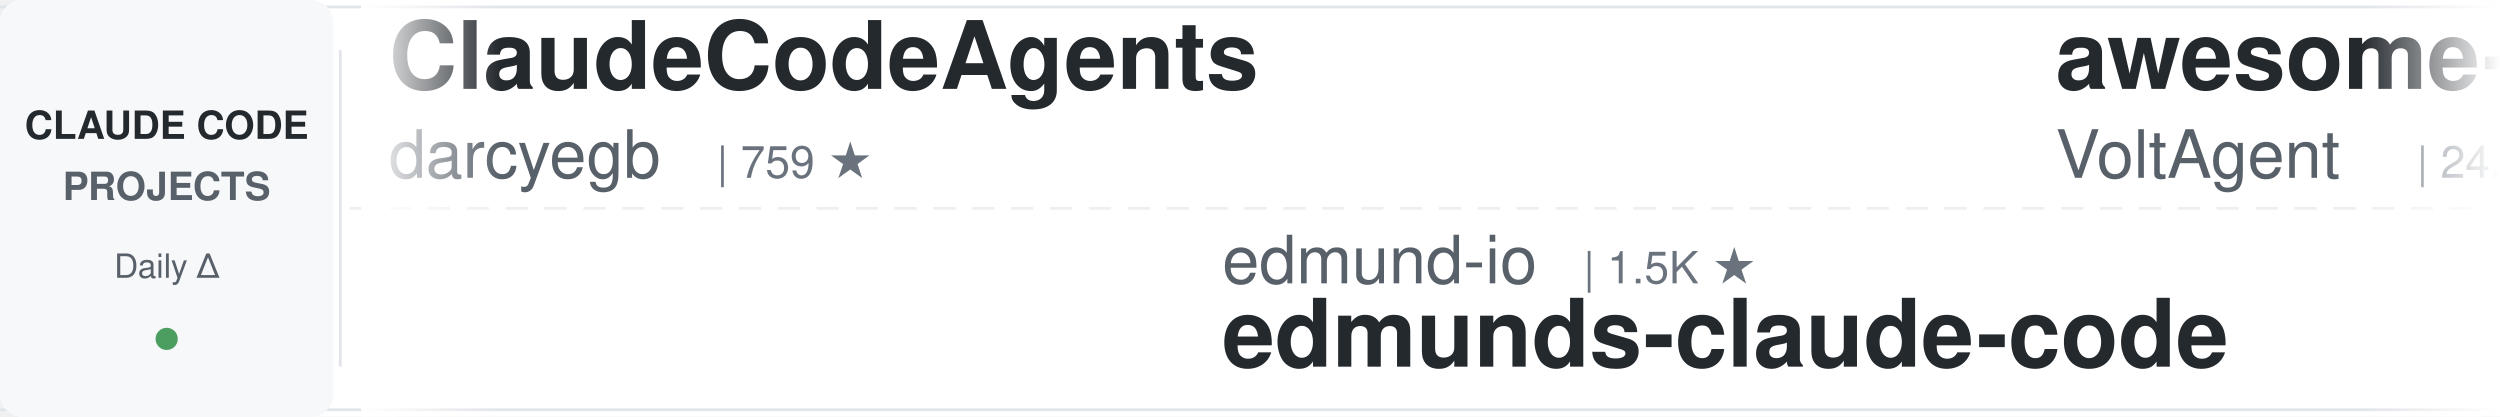
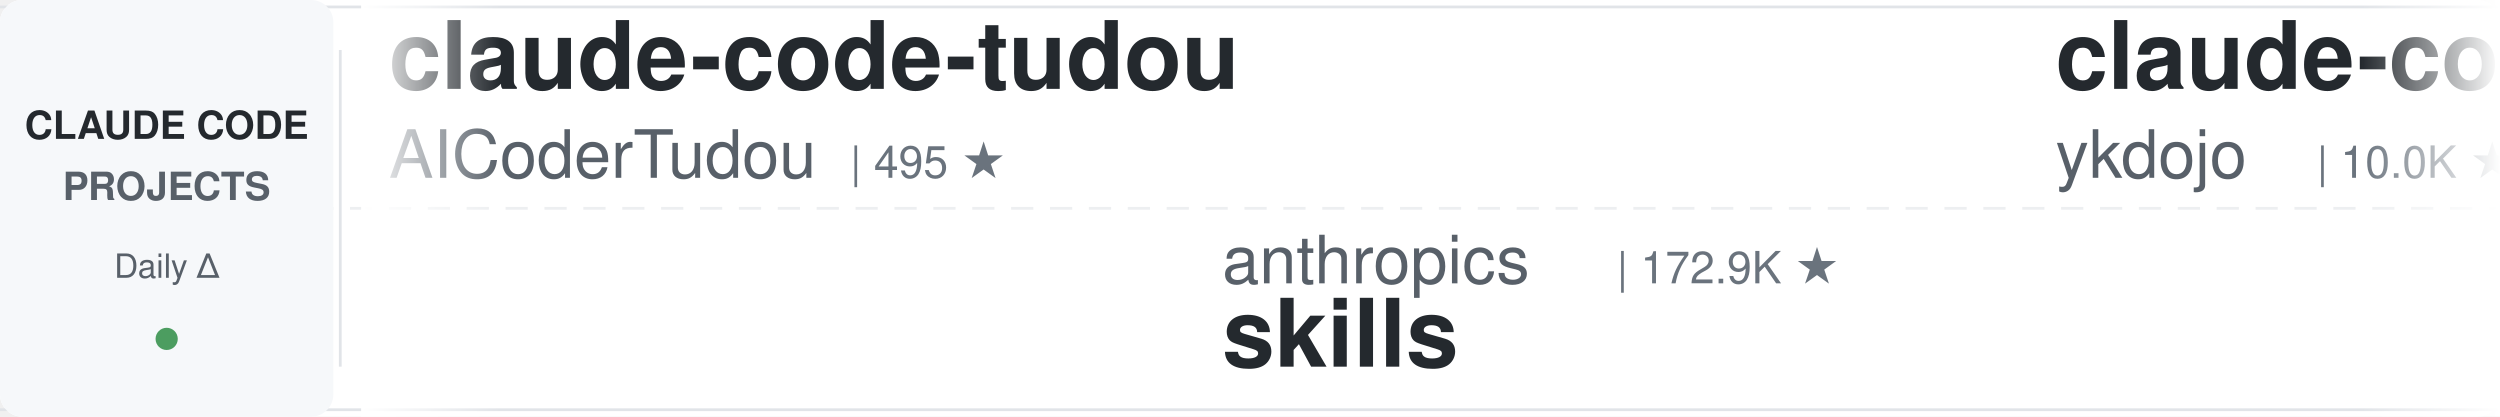
<svg xmlns="http://www.w3.org/2000/svg" width="900" height="150">
  <defs>
    <linearGradient id="leftFade" x1="0%" y1="0%" x2="100%" y2="0%">
      <stop offset="0%" style="stop-color:#ffffff;stop-opacity:1" />
      <stop offset="100%" style="stop-color:#ffffff;stop-opacity:0" />
    </linearGradient>
    <linearGradient id="rightFade" x1="0%" y1="0%" x2="100%" y2="0%">
      <stop offset="0%" style="stop-color:#ffffff;stop-opacity:0" />
      <stop offset="100%" style="stop-color:#ffffff;stop-opacity:1" />
    </linearGradient>
  </defs>
  <rect width="900" height="150" fill="#ffffff" rx="8" />
  <rect x="0" y="2" width="900" height="1" fill="#e1e4e8" />
  <rect x="0" y="147" width="900" height="1" fill="#e1e4e8" />
  <line x1="0" y1="75" x2="900" y2="75" stroke="#e1e4e8" stroke-width="1" stroke-dasharray="8 6" opacity="0.6" />
  <rect x="0" y="0" width="120" height="150" fill="#f6f8fa" rx="8" />
  <text x="60" y="50" font-family="-apple-system, BlinkMacSystemFont, 'Segoe UI', Helvetica, Arial, sans-serif" font-size="14" font-weight="600" fill="#24292e" text-anchor="middle">CLAUDE CODE</text>
  <text x="60" y="72" font-family="-apple-system, BlinkMacSystemFont, 'Segoe UI', Helvetica, Arial, sans-serif" font-size="14" font-weight="600" fill="#586069" text-anchor="middle">PROJECTS</text>
  <text x="60" y="100" font-family="-apple-system, BlinkMacSystemFont, 'Segoe UI', Helvetica, Arial, sans-serif" font-size="12" font-weight="500" fill="#586069" text-anchor="middle">Daily Δ</text>
  <circle cx="60" cy="122" r="4" fill="#22863a" opacity="0.8" />
  <rect x="122" y="18" width="1" height="114" fill="#e1e4e8" />
  <clipPath id="tickerClip">
    <rect x="130" y="0" width="770" height="150" />
  </clipPath>
  <g clip-path="url(#tickerClip)">
    <g id="tickerItems">
      <animateTransform attributeName="transform" attributeType="XML" type="translate" from="0 0" to="-3000 0" dur="54s" repeatCount="indefinite" />
      <g transform="translate(0, 0)">
-         <text x="140" y="32" font-family="-apple-system, BlinkMacSystemFont, 'Segoe UI', Helvetica, Arial, sans-serif" font-size="34" font-weight="600" fill="#24292e">ClaudeCodeAgents</text>
-         <text x="140" y="64" font-family="-apple-system, BlinkMacSystemFont, 'Segoe UI', Helvetica, Arial, sans-serif" font-size="24" font-weight="400" fill="#586069">darcyegb</text>
-         <text x="258" y="64" font-family="-apple-system, BlinkMacSystemFont, 'Segoe UI', Helvetica, Arial, sans-serif" font-size="16" font-weight="500" fill="#6a737d">| 759 ★</text>
+         <text x="140" y="32" font-family="-apple-system, BlinkMacSystemFont, 'Segoe UI', Helvetica, Arial, sans-serif" font-size="34" font-weight="600" fill="#24292e">claude-code-tudou</text>
+         <text x="140" y="64" font-family="-apple-system, BlinkMacSystemFont, 'Segoe UI', Helvetica, Arial, sans-serif" font-size="24" font-weight="400" fill="#586069">AICoderTudou</text>
+         <text x="306" y="64" font-family="-apple-system, BlinkMacSystemFont, 'Segoe UI', Helvetica, Arial, sans-serif" font-size="16" font-weight="500" fill="#6a737d">| 495 ★</text>
      </g>
      <g transform="translate(300, 0)">
-         <text x="140" y="102" font-family="-apple-system, BlinkMacSystemFont, 'Segoe UI', Helvetica, Arial, sans-serif" font-size="24" font-weight="400" fill="#586069">edmund-io</text>
-         <text x="270" y="102" font-family="-apple-system, BlinkMacSystemFont, 'Segoe UI', Helvetica, Arial, sans-serif" font-size="16" font-weight="500" fill="#6a737d">| 1.5K ★</text>
-         <text x="140" y="132" font-family="-apple-system, BlinkMacSystemFont, 'Segoe UI', Helvetica, Arial, sans-serif" font-size="34" font-weight="600" fill="#24292e">edmunds-claude-code</text>
+         <text x="140" y="102" font-family="-apple-system, BlinkMacSystemFont, 'Segoe UI', Helvetica, Arial, sans-serif" font-size="24" font-weight="400" fill="#586069">anthropics</text>
+         <text x="282" y="102" font-family="-apple-system, BlinkMacSystemFont, 'Segoe UI', Helvetica, Arial, sans-serif" font-size="16" font-weight="500" fill="#6a737d">| 172.9K ★</text>
+         <text x="140" y="132" font-family="-apple-system, BlinkMacSystemFont, 'Segoe UI', Helvetica, Arial, sans-serif" font-size="34" font-weight="600" fill="#24292e">skills</text>
      </g>
      <g transform="translate(600, 0)">
-         <text x="140" y="32" font-family="-apple-system, BlinkMacSystemFont, 'Segoe UI', Helvetica, Arial, sans-serif" font-size="34" font-weight="600" fill="#24292e">awesome-claude-code-suba...</text>
-         <text x="140" y="64" font-family="-apple-system, BlinkMacSystemFont, 'Segoe UI', Helvetica, Arial, sans-serif" font-size="24" font-weight="400" fill="#586069">VoltAgent</text>
-         <text x="270" y="64" font-family="-apple-system, BlinkMacSystemFont, 'Segoe UI', Helvetica, Arial, sans-serif" font-size="16" font-weight="500" fill="#6a737d">| 24.8K ★</text>
-       </g>
-       <g transform="translate(900, 0)">
-         <text x="140" y="102" font-family="-apple-system, BlinkMacSystemFont, 'Segoe UI', Helvetica, Arial, sans-serif" font-size="24" font-weight="400" fill="#586069">shanraisshan</text>
-         <text x="306" y="102" font-family="-apple-system, BlinkMacSystemFont, 'Segoe UI', Helvetica, Arial, sans-serif" font-size="16" font-weight="500" fill="#6a737d">| 65.5K ★</text>
-         <text x="140" y="132" font-family="-apple-system, BlinkMacSystemFont, 'Segoe UI', Helvetica, Arial, sans-serif" font-size="34" font-weight="600" fill="#24292e">claude-code-best-practic...</text>
-       </g>
-       <g transform="translate(1200, 0)">
-         <text x="140" y="32" font-family="-apple-system, BlinkMacSystemFont, 'Segoe UI', Helvetica, Arial, sans-serif" font-size="34" font-weight="600" fill="#24292e">claude_codex_bridge</text>
-         <text x="140" y="64" font-family="-apple-system, BlinkMacSystemFont, 'Segoe UI', Helvetica, Arial, sans-serif" font-size="24" font-weight="400" fill="#586069">SeemSeam</text>
-         <text x="258" y="64" font-family="-apple-system, BlinkMacSystemFont, 'Segoe UI', Helvetica, Arial, sans-serif" font-size="16" font-weight="500" fill="#6a737d">| 3.5K ★</text>
-       </g>
-       <g transform="translate(1500, 0)">
-         <text x="140" y="102" font-family="-apple-system, BlinkMacSystemFont, 'Segoe UI', Helvetica, Arial, sans-serif" font-size="24" font-weight="400" fill="#586069">fuergaosi233</text>
-         <text x="306" y="102" font-family="-apple-system, BlinkMacSystemFont, 'Segoe UI', Helvetica, Arial, sans-serif" font-size="16" font-weight="500" fill="#6a737d">| 2.8K ★</text>
-         <text x="140" y="132" font-family="-apple-system, BlinkMacSystemFont, 'Segoe UI', Helvetica, Arial, sans-serif" font-size="34" font-weight="600" fill="#24292e">claude-code-proxy</text>
-       </g>
-       <g transform="translate(1800, 0)">
-         <text x="140" y="32" font-family="-apple-system, BlinkMacSystemFont, 'Segoe UI', Helvetica, Arial, sans-serif" font-size="34" font-weight="600" fill="#24292e">claude-code-action</text>
-         <text x="140" y="64" font-family="-apple-system, BlinkMacSystemFont, 'Segoe UI', Helvetica, Arial, sans-serif" font-size="24" font-weight="400" fill="#586069">anthropics</text>
-         <text x="282" y="64" font-family="-apple-system, BlinkMacSystemFont, 'Segoe UI', Helvetica, Arial, sans-serif" font-size="16" font-weight="500" fill="#6a737d">| 8.8K ★</text>
-       </g>
-       <g transform="translate(2100, 0)">
-         <text x="140" y="102" font-family="-apple-system, BlinkMacSystemFont, 'Segoe UI', Helvetica, Arial, sans-serif" font-size="24" font-weight="400" fill="#586069">FlorianBruniaux</text>
-         <text x="342" y="102" font-family="-apple-system, BlinkMacSystemFont, 'Segoe UI', Helvetica, Arial, sans-serif" font-size="16" font-weight="500" fill="#6a737d">| 5.9K ★</text>
-         <text x="140" y="132" font-family="-apple-system, BlinkMacSystemFont, 'Segoe UI', Helvetica, Arial, sans-serif" font-size="34" font-weight="600" fill="#24292e">claude-code-ultimate-gui...</text>
-       </g>
-       <g transform="translate(2400, 0)">
        <text x="140" y="32" font-family="-apple-system, BlinkMacSystemFont, 'Segoe UI', Helvetica, Arial, sans-serif" font-size="34" font-weight="600" fill="#24292e">claude-code-tips</text>
        <text x="140" y="64" font-family="-apple-system, BlinkMacSystemFont, 'Segoe UI', Helvetica, Arial, sans-serif" font-size="24" font-weight="400" fill="#586069">ykdojo</text>
        <text x="234" y="64" font-family="-apple-system, BlinkMacSystemFont, 'Segoe UI', Helvetica, Arial, sans-serif" font-size="16" font-weight="500" fill="#6a737d">| 10.0K ★</text>
      </g>
+       <g transform="translate(900, 0)">
+         <text x="140" y="102" font-family="-apple-system, BlinkMacSystemFont, 'Segoe UI', Helvetica, Arial, sans-serif" font-size="24" font-weight="400" fill="#586069">Pimzino</text>
+         <text x="246" y="102" font-family="-apple-system, BlinkMacSystemFont, 'Segoe UI', Helvetica, Arial, sans-serif" font-size="16" font-weight="500" fill="#6a737d">| 3.9K ★</text>
+         <text x="140" y="132" font-family="-apple-system, BlinkMacSystemFont, 'Segoe UI', Helvetica, Arial, sans-serif" font-size="34" font-weight="600" fill="#24292e">claude-code-spec-workflo...</text>
+       </g>
+       <g transform="translate(1200, 0)">
+         <text x="140" y="32" font-family="-apple-system, BlinkMacSystemFont, 'Segoe UI', Helvetica, Arial, sans-serif" font-size="34" font-weight="600" fill="#24292e">awesome-claude-code</text>
+         <text x="140" y="64" font-family="-apple-system, BlinkMacSystemFont, 'Segoe UI', Helvetica, Arial, sans-serif" font-size="24" font-weight="400" fill="#586069">jqueryscript</text>
+         <text x="306" y="64" font-family="-apple-system, BlinkMacSystemFont, 'Segoe UI', Helvetica, Arial, sans-serif" font-size="16" font-weight="500" fill="#6a737d">| 507 ★</text>
+       </g>
+       <g transform="translate(1500, 0)">
+         <text x="140" y="102" font-family="-apple-system, BlinkMacSystemFont, 'Segoe UI', Helvetica, Arial, sans-serif" font-size="24" font-weight="400" fill="#586069">huangserva</text>
+         <text x="282" y="102" font-family="-apple-system, BlinkMacSystemFont, 'Segoe UI', Helvetica, Arial, sans-serif" font-size="16" font-weight="500" fill="#6a737d">| 626 ★</text>
+         <text x="140" y="132" font-family="-apple-system, BlinkMacSystemFont, 'Segoe UI', Helvetica, Arial, sans-serif" font-size="34" font-weight="600" fill="#24292e">claude-code-cli</text>
+       </g>
+       <g transform="translate(1800, 0)">
+         <text x="140" y="32" font-family="-apple-system, BlinkMacSystemFont, 'Segoe UI', Helvetica, Arial, sans-serif" font-size="34" font-weight="600" fill="#24292e">ECC</text>
+         <text x="140" y="64" font-family="-apple-system, BlinkMacSystemFont, 'Segoe UI', Helvetica, Arial, sans-serif" font-size="24" font-weight="400" fill="#586069">affaan-m</text>
+         <text x="258" y="64" font-family="-apple-system, BlinkMacSystemFont, 'Segoe UI', Helvetica, Arial, sans-serif" font-size="16" font-weight="500" fill="#6a737d">| 245.5K ★</text>
+       </g>
+       <g transform="translate(2100, 0)">
+         <text x="140" y="102" font-family="-apple-system, BlinkMacSystemFont, 'Segoe UI', Helvetica, Arial, sans-serif" font-size="24" font-weight="400" fill="#586069">darcyegb</text>
+         <text x="258" y="102" font-family="-apple-system, BlinkMacSystemFont, 'Segoe UI', Helvetica, Arial, sans-serif" font-size="16" font-weight="500" fill="#6a737d">| 759 ★</text>
+         <text x="140" y="132" font-family="-apple-system, BlinkMacSystemFont, 'Segoe UI', Helvetica, Arial, sans-serif" font-size="34" font-weight="600" fill="#24292e">ClaudeCodeAgents</text>
+       </g>
+       <g transform="translate(2400, 0)">
+         <text x="140" y="32" font-family="-apple-system, BlinkMacSystemFont, 'Segoe UI', Helvetica, Arial, sans-serif" font-size="34" font-weight="600" fill="#24292e">claude-code-harness</text>
+         <text x="140" y="64" font-family="-apple-system, BlinkMacSystemFont, 'Segoe UI', Helvetica, Arial, sans-serif" font-size="24" font-weight="400" fill="#586069">Chachamaru127</text>
+         <text x="318" y="64" font-family="-apple-system, BlinkMacSystemFont, 'Segoe UI', Helvetica, Arial, sans-serif" font-size="16" font-weight="500" fill="#6a737d">| 3.1K ★</text>
+       </g>
      <g transform="translate(2700, 0)">
-         <text x="140" y="102" font-family="-apple-system, BlinkMacSystemFont, 'Segoe UI', Helvetica, Arial, sans-serif" font-size="24" font-weight="400" fill="#586069">wanshuiyin</text>
-         <text x="282" y="102" font-family="-apple-system, BlinkMacSystemFont, 'Segoe UI', Helvetica, Arial, sans-serif" font-size="16" font-weight="500" fill="#6a737d">| 15.5K ★</text>
-         <text x="140" y="132" font-family="-apple-system, BlinkMacSystemFont, 'Segoe UI', Helvetica, Arial, sans-serif" font-size="34" font-weight="600" fill="#24292e">Auto-claude-code-researc...</text>
+         <text x="140" y="102" font-family="-apple-system, BlinkMacSystemFont, 'Segoe UI', Helvetica, Arial, sans-serif" font-size="24" font-weight="400" fill="#586069">Yuyz0112</text>
+         <text x="258" y="102" font-family="-apple-system, BlinkMacSystemFont, 'Segoe UI', Helvetica, Arial, sans-serif" font-size="16" font-weight="500" fill="#6a737d">| 2.4K ★</text>
+         <text x="140" y="132" font-family="-apple-system, BlinkMacSystemFont, 'Segoe UI', Helvetica, Arial, sans-serif" font-size="34" font-weight="600" fill="#24292e">claude-code-reverse</text>
      </g>
      <g transform="translate(3000, 0)">
-         <text x="140" y="32" font-family="-apple-system, BlinkMacSystemFont, 'Segoe UI', Helvetica, Arial, sans-serif" font-size="34" font-weight="600" fill="#24292e">ClaudeCodeAgents</text>
-         <text x="140" y="64" font-family="-apple-system, BlinkMacSystemFont, 'Segoe UI', Helvetica, Arial, sans-serif" font-size="24" font-weight="400" fill="#586069">darcyegb</text>
-         <text x="258" y="64" font-family="-apple-system, BlinkMacSystemFont, 'Segoe UI', Helvetica, Arial, sans-serif" font-size="16" font-weight="500" fill="#6a737d">| 759 ★</text>
+         <text x="140" y="32" font-family="-apple-system, BlinkMacSystemFont, 'Segoe UI', Helvetica, Arial, sans-serif" font-size="34" font-weight="600" fill="#24292e">claude-code-tudou</text>
+         <text x="140" y="64" font-family="-apple-system, BlinkMacSystemFont, 'Segoe UI', Helvetica, Arial, sans-serif" font-size="24" font-weight="400" fill="#586069">AICoderTudou</text>
+         <text x="306" y="64" font-family="-apple-system, BlinkMacSystemFont, 'Segoe UI', Helvetica, Arial, sans-serif" font-size="16" font-weight="500" fill="#6a737d">| 495 ★</text>
      </g>
      <g transform="translate(3300, 0)">
-         <text x="140" y="102" font-family="-apple-system, BlinkMacSystemFont, 'Segoe UI', Helvetica, Arial, sans-serif" font-size="24" font-weight="400" fill="#586069">edmund-io</text>
-         <text x="270" y="102" font-family="-apple-system, BlinkMacSystemFont, 'Segoe UI', Helvetica, Arial, sans-serif" font-size="16" font-weight="500" fill="#6a737d">| 1.5K ★</text>
-         <text x="140" y="132" font-family="-apple-system, BlinkMacSystemFont, 'Segoe UI', Helvetica, Arial, sans-serif" font-size="34" font-weight="600" fill="#24292e">edmunds-claude-code</text>
+         <text x="140" y="102" font-family="-apple-system, BlinkMacSystemFont, 'Segoe UI', Helvetica, Arial, sans-serif" font-size="24" font-weight="400" fill="#586069">anthropics</text>
+         <text x="282" y="102" font-family="-apple-system, BlinkMacSystemFont, 'Segoe UI', Helvetica, Arial, sans-serif" font-size="16" font-weight="500" fill="#6a737d">| 172.9K ★</text>
+         <text x="140" y="132" font-family="-apple-system, BlinkMacSystemFont, 'Segoe UI', Helvetica, Arial, sans-serif" font-size="34" font-weight="600" fill="#24292e">skills</text>
      </g>
      <g transform="translate(3600, 0)">
-         <text x="140" y="32" font-family="-apple-system, BlinkMacSystemFont, 'Segoe UI', Helvetica, Arial, sans-serif" font-size="34" font-weight="600" fill="#24292e">awesome-claude-code-suba...</text>
-         <text x="140" y="64" font-family="-apple-system, BlinkMacSystemFont, 'Segoe UI', Helvetica, Arial, sans-serif" font-size="24" font-weight="400" fill="#586069">VoltAgent</text>
-         <text x="270" y="64" font-family="-apple-system, BlinkMacSystemFont, 'Segoe UI', Helvetica, Arial, sans-serif" font-size="16" font-weight="500" fill="#6a737d">| 24.8K ★</text>
+         <text x="140" y="32" font-family="-apple-system, BlinkMacSystemFont, 'Segoe UI', Helvetica, Arial, sans-serif" font-size="34" font-weight="600" fill="#24292e">claude-code-tips</text>
+         <text x="140" y="64" font-family="-apple-system, BlinkMacSystemFont, 'Segoe UI', Helvetica, Arial, sans-serif" font-size="24" font-weight="400" fill="#586069">ykdojo</text>
+         <text x="234" y="64" font-family="-apple-system, BlinkMacSystemFont, 'Segoe UI', Helvetica, Arial, sans-serif" font-size="16" font-weight="500" fill="#6a737d">| 10.0K ★</text>
      </g>
      <g transform="translate(3900, 0)">
-         <text x="140" y="102" font-family="-apple-system, BlinkMacSystemFont, 'Segoe UI', Helvetica, Arial, sans-serif" font-size="24" font-weight="400" fill="#586069">shanraisshan</text>
-         <text x="306" y="102" font-family="-apple-system, BlinkMacSystemFont, 'Segoe UI', Helvetica, Arial, sans-serif" font-size="16" font-weight="500" fill="#6a737d">| 65.5K ★</text>
-         <text x="140" y="132" font-family="-apple-system, BlinkMacSystemFont, 'Segoe UI', Helvetica, Arial, sans-serif" font-size="34" font-weight="600" fill="#24292e">claude-code-best-practic...</text>
+         <text x="140" y="102" font-family="-apple-system, BlinkMacSystemFont, 'Segoe UI', Helvetica, Arial, sans-serif" font-size="24" font-weight="400" fill="#586069">Pimzino</text>
+         <text x="246" y="102" font-family="-apple-system, BlinkMacSystemFont, 'Segoe UI', Helvetica, Arial, sans-serif" font-size="16" font-weight="500" fill="#6a737d">| 3.9K ★</text>
+         <text x="140" y="132" font-family="-apple-system, BlinkMacSystemFont, 'Segoe UI', Helvetica, Arial, sans-serif" font-size="34" font-weight="600" fill="#24292e">claude-code-spec-workflo...</text>
      </g>
    </g>
  </g>
  <rect x="130" y="0" width="50" height="150" fill="url(#leftFade)" />
  <rect x="850" y="0" width="50" height="150" fill="url(#rightFade)" />
</svg>
